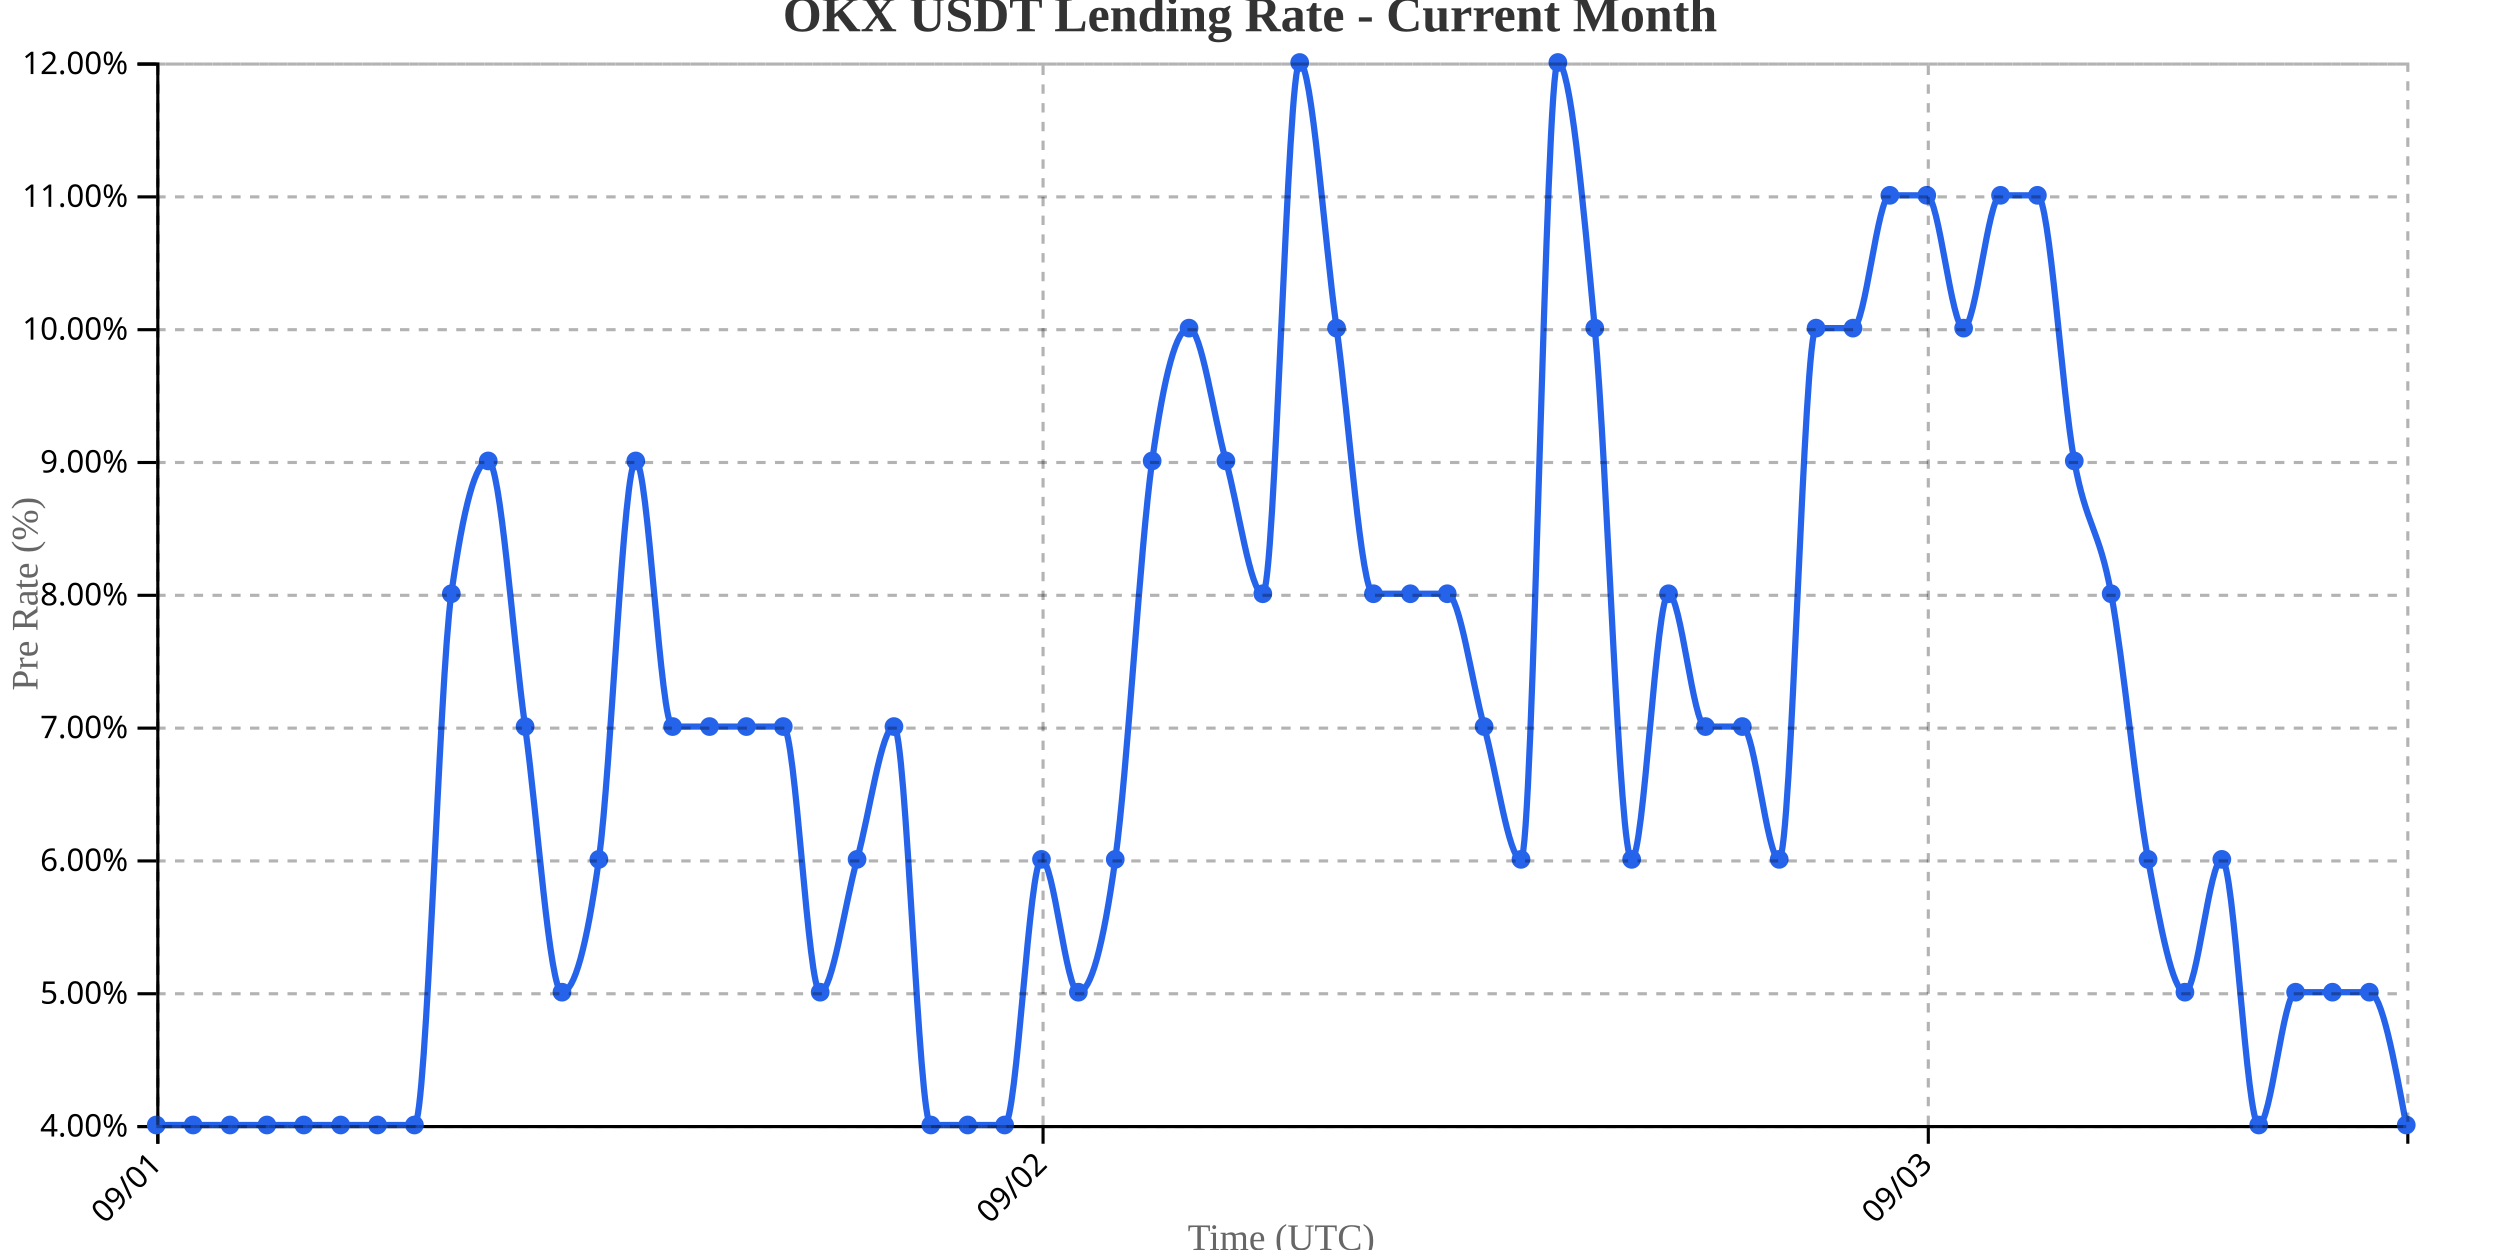
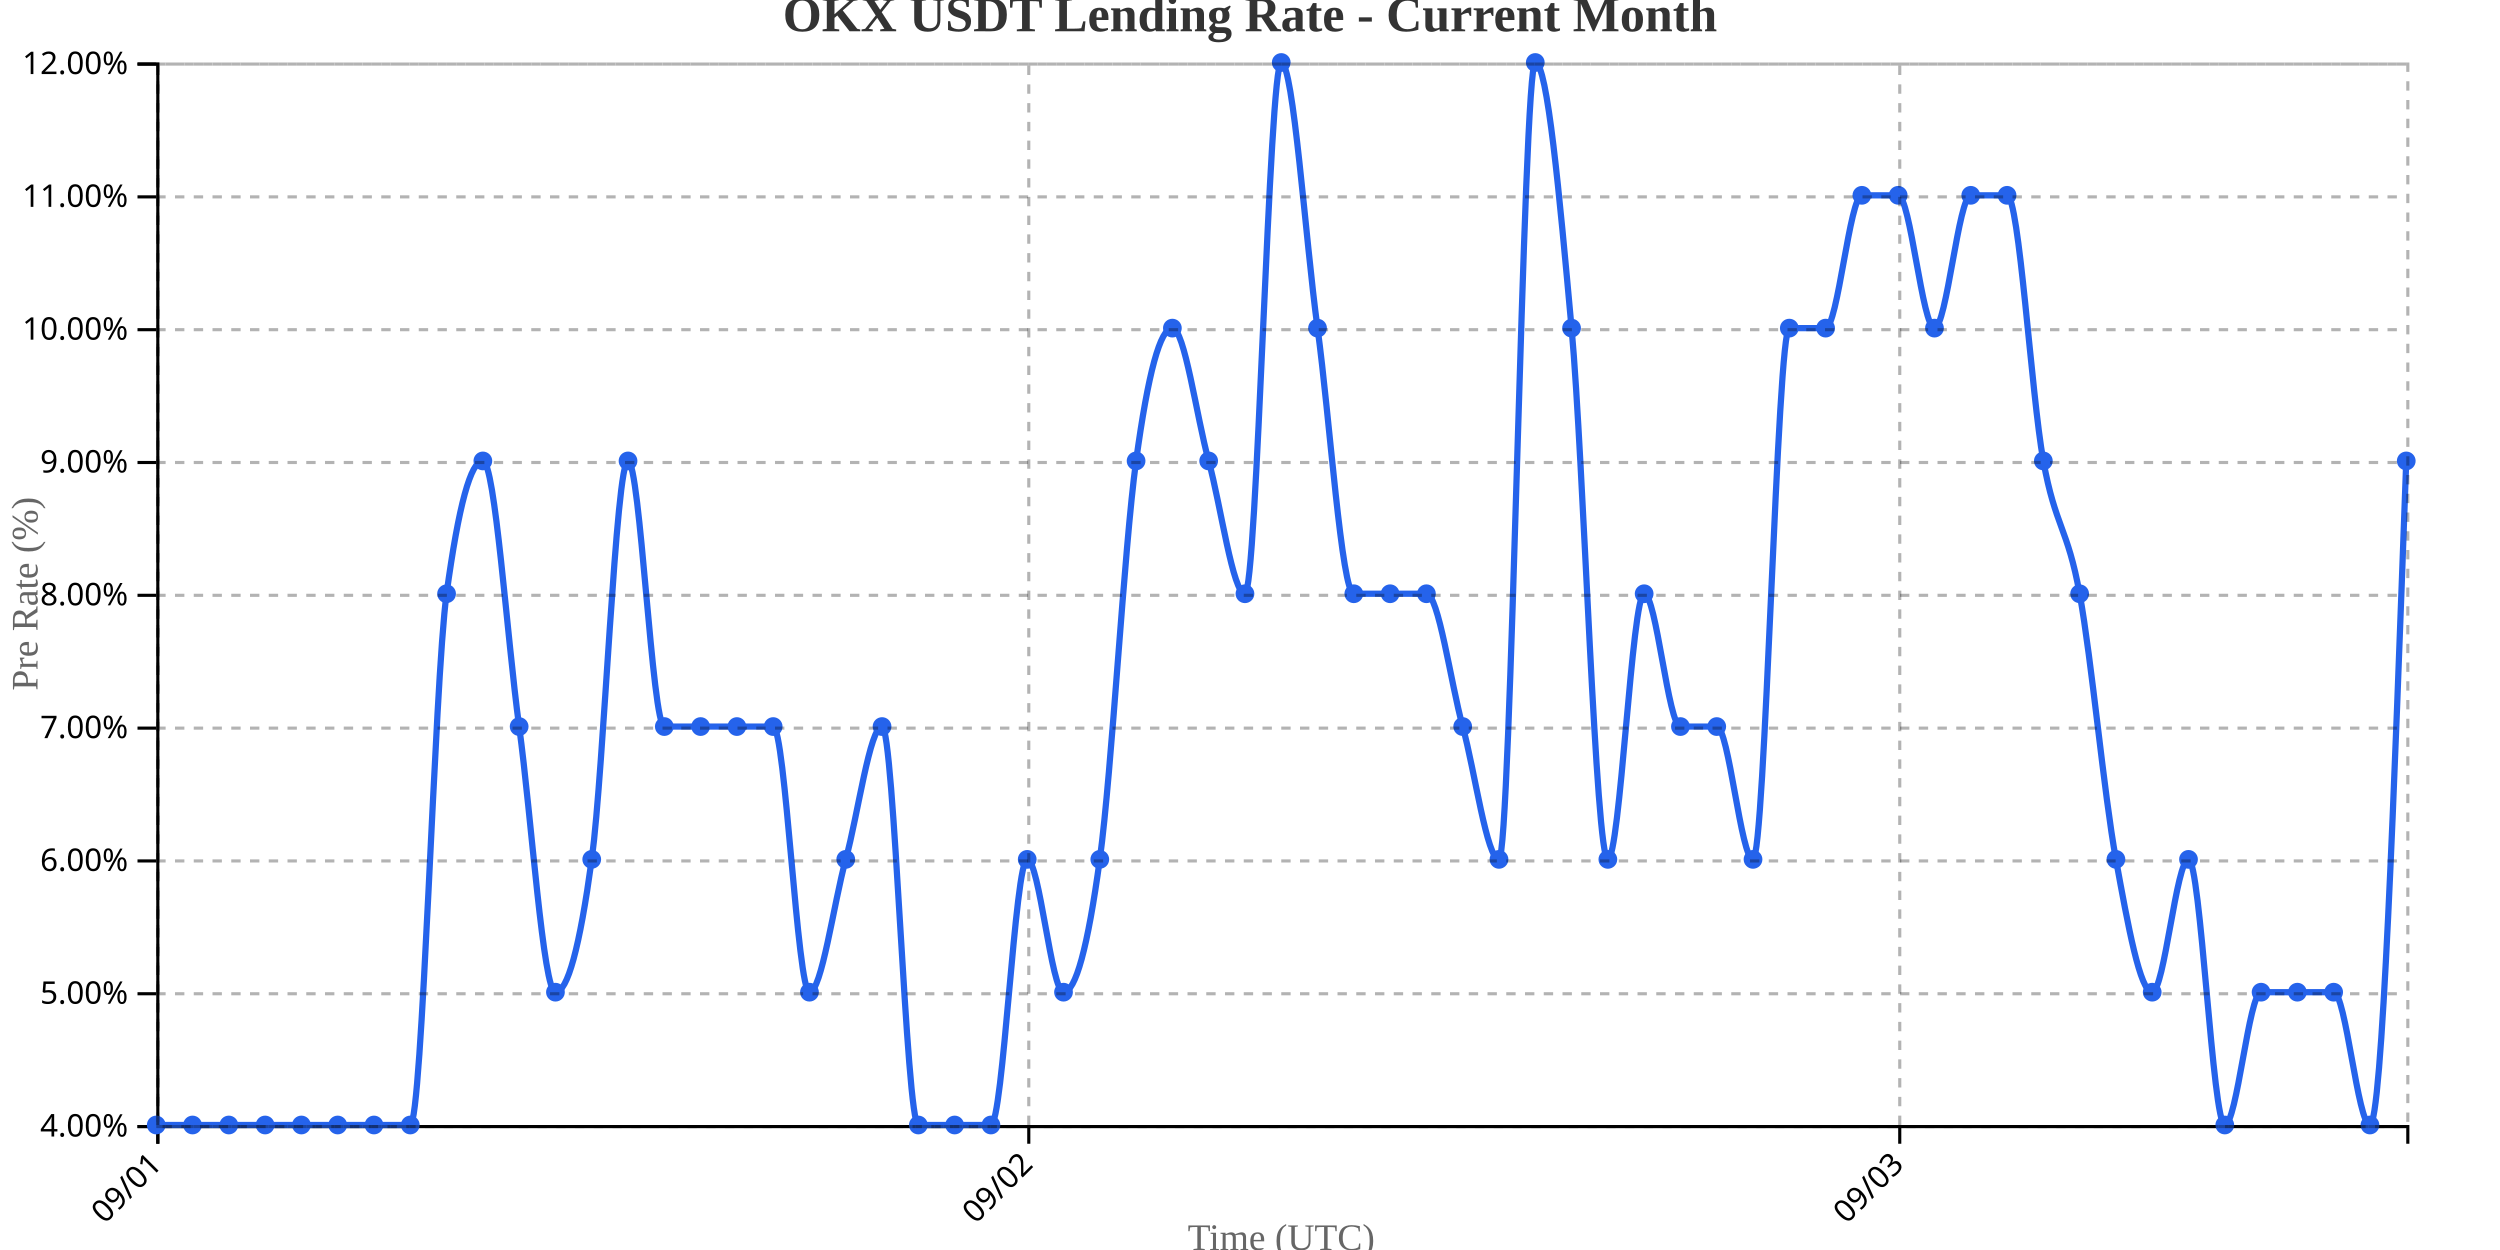
<svg xmlns="http://www.w3.org/2000/svg" width="800" height="400">
  <g transform="translate(50,20)">
    <g transform="translate(0,340)" fill="none" font-size="10" font-family="sans-serif" text-anchor="middle">
      <path class="domain" stroke="currentColor" d="M0.5,6V0.5H720.5V6" />
      <g class="tick" opacity="1" transform="translate(0.5,0)">
        <line stroke="currentColor" y2="6" />
        <text fill="currentColor" y="9" dy=".15em" style="text-anchor: end;" dx="-.8em" transform="rotate(-45)">09/01</text>
      </g>
-       <g class="tick" opacity="1" transform="translate(283.7787,0)">
+       <g class="tick" opacity="1" transform="translate(279.2097,0)">
        <line stroke="currentColor" y2="6" />
        <text fill="currentColor" y="9" dy=".15em" style="text-anchor: end;" dx="-.8em" transform="rotate(-45)">09/02</text>
      </g>
-       <g class="tick" opacity="1" transform="translate(567.0574,0)">
+       <g class="tick" opacity="1" transform="translate(557.9194,0)">
        <line stroke="currentColor" y2="6" />
        <text fill="currentColor" y="9" dy=".15em" style="text-anchor: end;" dx="-.8em" transform="rotate(-45)">09/03</text>
      </g>
    </g>
    <g fill="none" font-size="10" font-family="sans-serif" text-anchor="end">
      <path class="domain" stroke="currentColor" d="M-6,340.5H0.5V0.5H-6" />
      <g class="tick" opacity="1" transform="translate(0,340.5)">
        <line stroke="currentColor" x2="-6" />
        <text fill="currentColor" x="-9" dy="0.32em">4.00%</text>
      </g>
      <g class="tick" opacity="1" transform="translate(0,298)">
        <line stroke="currentColor" x2="-6" />
        <text fill="currentColor" x="-9" dy="0.32em">5.00%</text>
      </g>
      <g class="tick" opacity="1" transform="translate(0,255.5)">
        <line stroke="currentColor" x2="-6" />
        <text fill="currentColor" x="-9" dy="0.32em">6.00%</text>
      </g>
      <g class="tick" opacity="1" transform="translate(0,213)">
        <line stroke="currentColor" x2="-6" />
        <text fill="currentColor" x="-9" dy="0.32em">7.00%</text>
      </g>
      <g class="tick" opacity="1" transform="translate(0,170.5)">
        <line stroke="currentColor" x2="-6" />
        <text fill="currentColor" x="-9" dy="0.32em">8.00%</text>
      </g>
      <g class="tick" opacity="1" transform="translate(0,128)">
        <line stroke="currentColor" x2="-6" />
        <text fill="currentColor" x="-9" dy="0.32em">9.00%</text>
      </g>
      <g class="tick" opacity="1" transform="translate(0,85.5)">
        <line stroke="currentColor" x2="-6" />
        <text fill="currentColor" x="-9" dy="0.32em">10.00%</text>
      </g>
      <g class="tick" opacity="1" transform="translate(0,43)">
        <line stroke="currentColor" x2="-6" />
        <text fill="currentColor" x="-9" dy="0.32em">11.00%</text>
      </g>
      <g class="tick" opacity="1" transform="translate(0,0.5)">
        <line stroke="currentColor" x2="-6" />
        <text fill="currentColor" x="-9" dy="0.32em">12.00%</text>
      </g>
    </g>
    <text transform="rotate(-90)" y="-50" x="-170" dy="1em" style="text-anchor: middle; font-size: 12px; fill: #666;">Pre Rate (%)</text>
    <text transform="translate(360, 380)" style="text-anchor: middle; font-size: 12px; fill: #666;">Time (UTC)</text>
-     <path fill="none" stroke="#2563eb" stroke-width="2" d="M0,340C3.934,340,7.869,340,11.803,340C15.738,340,19.672,340,23.607,340C27.541,340,31.475,340,35.41,340C39.344,340,43.279,340,47.213,340C51.148,340,55.082,340,59.016,340C62.951,340,66.885,340,70.82,340C74.754,340,78.689,340,82.623,340C86.557,340,90.492,198.333,94.426,170C98.361,141.667,102.295,127.5,106.23,127.5C110.164,127.5,114.098,184.167,118.033,212.5C121.967,240.833,125.902,297.5,129.836,297.5C133.77,297.5,137.705,283.333,141.639,255C145.574,226.667,149.508,127.5,153.443,127.5C157.377,127.5,161.311,212.5,165.246,212.5C169.18,212.5,173.115,212.5,177.049,212.5C180.984,212.5,184.918,212.5,188.852,212.5C192.787,212.5,196.721,212.5,200.656,212.5C204.59,212.5,208.525,297.5,212.459,297.5C216.393,297.5,220.328,269.167,224.262,255C228.197,240.833,232.131,212.5,236.066,212.5C240,212.5,243.934,340,247.869,340C251.803,340,255.738,340,259.672,340C263.607,340,267.541,340,271.475,340C275.41,340,279.344,255,283.279,255C287.213,255,291.148,297.5,295.082,297.5C299.016,297.5,302.951,283.333,306.885,255C310.82,226.667,314.754,155.833,318.689,127.5C322.623,99.167,326.557,85,330.492,85C334.426,85,338.361,113.333,342.295,127.5C346.23,141.667,350.164,170,354.098,170C358.033,170,361.967,0,365.902,0C369.836,0,373.77,56.667,377.705,85C381.639,113.333,385.574,170,389.508,170C393.443,170,397.377,170,401.311,170C405.246,170,409.18,170,413.115,170C417.049,170,420.984,198.333,424.918,212.5C428.852,226.667,432.787,255,436.721,255C440.656,255,444.59,0,448.525,0C452.459,0,456.393,42.5,460.328,85C464.262,127.5,468.197,255,472.131,255C476.066,255,480,170,483.934,170C487.869,170,491.803,212.5,495.738,212.5C499.672,212.5,503.607,212.5,507.541,212.5C511.475,212.5,515.41,255,519.344,255C523.279,255,527.213,85,531.148,85C535.082,85,539.016,85,542.951,85C546.885,85,550.82,42.5,554.754,42.5C558.689,42.5,562.623,42.5,566.557,42.5C570.492,42.5,574.426,85,578.361,85C582.295,85,586.23,42.5,590.164,42.5C594.098,42.5,598.033,42.5,601.967,42.5C605.902,42.5,609.836,106.25,613.77,127.5C617.705,148.75,621.639,148.75,625.574,170C629.508,191.25,633.443,233.75,637.377,255C641.311,276.25,645.246,297.5,649.18,297.5C653.115,297.5,657.049,255,660.984,255C664.918,255,668.852,340,672.787,340C676.721,340,680.656,297.5,684.59,297.5C688.525,297.5,692.459,297.5,696.393,297.5C700.328,297.5,704.262,297.5,708.197,297.5C712.131,297.5,716.066,318.75,720,340" />
+     <path fill="none" stroke="#2563eb" stroke-width="2" d="M0,340C3.871,340,7.742,340,11.613,340C15.484,340,19.355,340,23.226,340C27.097,340,30.968,340,34.839,340C38.71,340,42.581,340,46.452,340C50.323,340,54.194,340,58.065,340C61.935,340,65.806,340,69.677,340C73.548,340,77.419,340,81.29,340C85.161,340,89.032,198.333,92.903,170C96.774,141.667,100.645,127.5,104.516,127.5C108.387,127.5,112.258,184.167,116.129,212.5C120,240.833,123.871,297.5,127.742,297.5C131.613,297.5,135.484,283.333,139.355,255C143.226,226.667,147.097,127.5,150.968,127.5C154.839,127.5,158.71,212.5,162.581,212.5C166.452,212.5,170.323,212.5,174.194,212.5C178.065,212.5,181.935,212.5,185.806,212.5C189.677,212.5,193.548,212.5,197.419,212.5C201.29,212.5,205.161,297.5,209.032,297.5C212.903,297.5,216.774,269.167,220.645,255C224.516,240.833,228.387,212.5,232.258,212.5C236.129,212.5,240,340,243.871,340C247.742,340,251.613,340,255.484,340C259.355,340,263.226,340,267.097,340C270.968,340,274.839,255,278.71,255C282.581,255,286.452,297.5,290.323,297.5C294.194,297.5,298.065,283.333,301.935,255C305.806,226.667,309.677,155.833,313.548,127.5C317.419,99.167,321.29,85,325.161,85C329.032,85,332.903,113.333,336.774,127.5C340.645,141.667,344.516,170,348.387,170C352.258,170,356.129,0,360,0C363.871,0,367.742,56.667,371.613,85C375.484,113.333,379.355,170,383.226,170C387.097,170,390.968,170,394.839,170C398.71,170,402.581,170,406.452,170C410.323,170,414.194,198.333,418.065,212.5C421.935,226.667,425.806,255,429.677,255C433.548,255,437.419,0,441.29,0C445.161,0,449.032,42.5,452.903,85C456.774,127.5,460.645,255,464.516,255C468.387,255,472.258,170,476.129,170C480,170,483.871,212.5,487.742,212.5C491.613,212.5,495.484,212.5,499.355,212.5C503.226,212.5,507.097,255,510.968,255C514.839,255,518.71,85,522.581,85C526.452,85,530.323,85,534.194,85C538.065,85,541.935,42.5,545.806,42.5C549.677,42.5,553.548,42.5,557.419,42.5C561.29,42.5,565.161,85,569.032,85C572.903,85,576.774,42.5,580.645,42.5C584.516,42.5,588.387,42.5,592.258,42.5C596.129,42.5,600,106.25,603.871,127.5C607.742,148.75,611.613,148.75,615.484,170C619.355,191.25,623.226,233.75,627.097,255C630.968,276.25,634.839,297.5,638.71,297.5C642.581,297.5,646.452,255,650.323,255C654.194,255,658.065,340,661.935,340C665.806,340,669.677,297.5,673.548,297.5C677.419,297.5,681.29,297.5,685.161,297.5C689.032,297.5,692.903,297.5,696.774,297.5C700.645,297.5,704.516,340,708.387,340C712.258,340,716.129,233.75,720,127.5" />
    <circle class="dot" cx="0" cy="340" r="3" fill="#2563eb" />
-     <circle class="dot" cx="11.803" cy="340" r="3" fill="#2563eb" />
-     <circle class="dot" cx="23.607" cy="340" r="3" fill="#2563eb" />
-     <circle class="dot" cx="35.41" cy="340" r="3" fill="#2563eb" />
-     <circle class="dot" cx="47.213" cy="340" r="3" fill="#2563eb" />
-     <circle class="dot" cx="59.016" cy="340" r="3" fill="#2563eb" />
-     <circle class="dot" cx="70.82" cy="340" r="3" fill="#2563eb" />
-     <circle class="dot" cx="82.623" cy="340" r="3" fill="#2563eb" />
-     <circle class="dot" cx="94.426" cy="170" r="3" fill="#2563eb" />
-     <circle class="dot" cx="106.23" cy="127.5" r="3" fill="#2563eb" />
-     <circle class="dot" cx="118.033" cy="212.5" r="3" fill="#2563eb" />
-     <circle class="dot" cx="129.836" cy="297.5" r="3" fill="#2563eb" />
-     <circle class="dot" cx="141.639" cy="255" r="3" fill="#2563eb" />
-     <circle class="dot" cx="153.443" cy="127.5" r="3" fill="#2563eb" />
-     <circle class="dot" cx="165.246" cy="212.5" r="3" fill="#2563eb" />
-     <circle class="dot" cx="177.049" cy="212.5" r="3" fill="#2563eb" />
-     <circle class="dot" cx="188.852" cy="212.5" r="3" fill="#2563eb" />
-     <circle class="dot" cx="200.656" cy="212.5" r="3" fill="#2563eb" />
-     <circle class="dot" cx="212.459" cy="297.5" r="3" fill="#2563eb" />
-     <circle class="dot" cx="224.262" cy="255" r="3" fill="#2563eb" />
-     <circle class="dot" cx="236.066" cy="212.5" r="3" fill="#2563eb" />
-     <circle class="dot" cx="247.869" cy="340" r="3" fill="#2563eb" />
-     <circle class="dot" cx="259.672" cy="340" r="3" fill="#2563eb" />
-     <circle class="dot" cx="271.475" cy="340" r="3" fill="#2563eb" />
-     <circle class="dot" cx="283.279" cy="255" r="3" fill="#2563eb" />
-     <circle class="dot" cx="295.082" cy="297.5" r="3" fill="#2563eb" />
-     <circle class="dot" cx="306.885" cy="255" r="3" fill="#2563eb" />
-     <circle class="dot" cx="318.689" cy="127.5" r="3" fill="#2563eb" />
-     <circle class="dot" cx="330.492" cy="85" r="3" fill="#2563eb" />
-     <circle class="dot" cx="342.295" cy="127.5" r="3" fill="#2563eb" />
-     <circle class="dot" cx="354.098" cy="170" r="3" fill="#2563eb" />
-     <circle class="dot" cx="365.902" cy="0" r="3" fill="#2563eb" />
-     <circle class="dot" cx="377.705" cy="85" r="3" fill="#2563eb" />
-     <circle class="dot" cx="389.508" cy="170" r="3" fill="#2563eb" />
-     <circle class="dot" cx="401.311" cy="170" r="3" fill="#2563eb" />
-     <circle class="dot" cx="413.115" cy="170" r="3" fill="#2563eb" />
-     <circle class="dot" cx="424.918" cy="212.5" r="3" fill="#2563eb" />
-     <circle class="dot" cx="436.721" cy="255" r="3" fill="#2563eb" />
-     <circle class="dot" cx="448.525" cy="0" r="3" fill="#2563eb" />
-     <circle class="dot" cx="460.328" cy="85" r="3" fill="#2563eb" />
-     <circle class="dot" cx="472.131" cy="255" r="3" fill="#2563eb" />
-     <circle class="dot" cx="483.934" cy="170" r="3" fill="#2563eb" />
-     <circle class="dot" cx="495.738" cy="212.5" r="3" fill="#2563eb" />
-     <circle class="dot" cx="507.541" cy="212.5" r="3" fill="#2563eb" />
-     <circle class="dot" cx="519.344" cy="255" r="3" fill="#2563eb" />
-     <circle class="dot" cx="531.148" cy="85" r="3" fill="#2563eb" />
-     <circle class="dot" cx="542.951" cy="85" r="3" fill="#2563eb" />
-     <circle class="dot" cx="554.754" cy="42.5" r="3" fill="#2563eb" />
-     <circle class="dot" cx="566.557" cy="42.5" r="3" fill="#2563eb" />
-     <circle class="dot" cx="578.361" cy="85" r="3" fill="#2563eb" />
-     <circle class="dot" cx="590.164" cy="42.5" r="3" fill="#2563eb" />
-     <circle class="dot" cx="601.967" cy="42.5" r="3" fill="#2563eb" />
-     <circle class="dot" cx="613.77" cy="127.5" r="3" fill="#2563eb" />
-     <circle class="dot" cx="625.574" cy="170" r="3" fill="#2563eb" />
-     <circle class="dot" cx="637.377" cy="255" r="3" fill="#2563eb" />
-     <circle class="dot" cx="649.18" cy="297.5" r="3" fill="#2563eb" />
-     <circle class="dot" cx="660.984" cy="255" r="3" fill="#2563eb" />
-     <circle class="dot" cx="672.787" cy="340" r="3" fill="#2563eb" />
-     <circle class="dot" cx="684.59" cy="297.5" r="3" fill="#2563eb" />
-     <circle class="dot" cx="696.393" cy="297.5" r="3" fill="#2563eb" />
-     <circle class="dot" cx="708.197" cy="297.5" r="3" fill="#2563eb" />
-     <circle class="dot" cx="720" cy="340" r="3" fill="#2563eb" />
+     <circle class="dot" cx="11.613" cy="340" r="3" fill="#2563eb" />
+     <circle class="dot" cx="23.226" cy="340" r="3" fill="#2563eb" />
+     <circle class="dot" cx="34.839" cy="340" r="3" fill="#2563eb" />
+     <circle class="dot" cx="46.452" cy="340" r="3" fill="#2563eb" />
+     <circle class="dot" cx="58.065" cy="340" r="3" fill="#2563eb" />
+     <circle class="dot" cx="69.677" cy="340" r="3" fill="#2563eb" />
+     <circle class="dot" cx="81.29" cy="340" r="3" fill="#2563eb" />
+     <circle class="dot" cx="92.903" cy="170" r="3" fill="#2563eb" />
+     <circle class="dot" cx="104.516" cy="127.5" r="3" fill="#2563eb" />
+     <circle class="dot" cx="116.129" cy="212.5" r="3" fill="#2563eb" />
+     <circle class="dot" cx="127.742" cy="297.5" r="3" fill="#2563eb" />
+     <circle class="dot" cx="139.355" cy="255" r="3" fill="#2563eb" />
+     <circle class="dot" cx="150.968" cy="127.5" r="3" fill="#2563eb" />
+     <circle class="dot" cx="162.581" cy="212.5" r="3" fill="#2563eb" />
+     <circle class="dot" cx="174.194" cy="212.5" r="3" fill="#2563eb" />
+     <circle class="dot" cx="185.806" cy="212.5" r="3" fill="#2563eb" />
+     <circle class="dot" cx="197.419" cy="212.5" r="3" fill="#2563eb" />
+     <circle class="dot" cx="209.032" cy="297.5" r="3" fill="#2563eb" />
+     <circle class="dot" cx="220.645" cy="255" r="3" fill="#2563eb" />
+     <circle class="dot" cx="232.258" cy="212.5" r="3" fill="#2563eb" />
+     <circle class="dot" cx="243.871" cy="340" r="3" fill="#2563eb" />
+     <circle class="dot" cx="255.484" cy="340" r="3" fill="#2563eb" />
+     <circle class="dot" cx="267.097" cy="340" r="3" fill="#2563eb" />
+     <circle class="dot" cx="278.71" cy="255" r="3" fill="#2563eb" />
+     <circle class="dot" cx="290.323" cy="297.5" r="3" fill="#2563eb" />
+     <circle class="dot" cx="301.935" cy="255" r="3" fill="#2563eb" />
+     <circle class="dot" cx="313.548" cy="127.5" r="3" fill="#2563eb" />
+     <circle class="dot" cx="325.161" cy="85" r="3" fill="#2563eb" />
+     <circle class="dot" cx="336.774" cy="127.5" r="3" fill="#2563eb" />
+     <circle class="dot" cx="348.387" cy="170" r="3" fill="#2563eb" />
+     <circle class="dot" cx="360" cy="0" r="3" fill="#2563eb" />
+     <circle class="dot" cx="371.613" cy="85" r="3" fill="#2563eb" />
+     <circle class="dot" cx="383.226" cy="170" r="3" fill="#2563eb" />
+     <circle class="dot" cx="394.839" cy="170" r="3" fill="#2563eb" />
+     <circle class="dot" cx="406.452" cy="170" r="3" fill="#2563eb" />
+     <circle class="dot" cx="418.065" cy="212.5" r="3" fill="#2563eb" />
+     <circle class="dot" cx="429.677" cy="255" r="3" fill="#2563eb" />
+     <circle class="dot" cx="441.29" cy="0" r="3" fill="#2563eb" />
+     <circle class="dot" cx="452.903" cy="85" r="3" fill="#2563eb" />
+     <circle class="dot" cx="464.516" cy="255" r="3" fill="#2563eb" />
+     <circle class="dot" cx="476.129" cy="170" r="3" fill="#2563eb" />
+     <circle class="dot" cx="487.742" cy="212.5" r="3" fill="#2563eb" />
+     <circle class="dot" cx="499.355" cy="212.5" r="3" fill="#2563eb" />
+     <circle class="dot" cx="510.968" cy="255" r="3" fill="#2563eb" />
+     <circle class="dot" cx="522.581" cy="85" r="3" fill="#2563eb" />
+     <circle class="dot" cx="534.194" cy="85" r="3" fill="#2563eb" />
+     <circle class="dot" cx="545.806" cy="42.5" r="3" fill="#2563eb" />
+     <circle class="dot" cx="557.419" cy="42.5" r="3" fill="#2563eb" />
+     <circle class="dot" cx="569.032" cy="85" r="3" fill="#2563eb" />
+     <circle class="dot" cx="580.645" cy="42.5" r="3" fill="#2563eb" />
+     <circle class="dot" cx="592.258" cy="42.5" r="3" fill="#2563eb" />
+     <circle class="dot" cx="603.871" cy="127.5" r="3" fill="#2563eb" />
+     <circle class="dot" cx="615.484" cy="170" r="3" fill="#2563eb" />
+     <circle class="dot" cx="627.097" cy="255" r="3" fill="#2563eb" />
+     <circle class="dot" cx="638.71" cy="297.5" r="3" fill="#2563eb" />
+     <circle class="dot" cx="650.323" cy="255" r="3" fill="#2563eb" />
+     <circle class="dot" cx="661.935" cy="340" r="3" fill="#2563eb" />
+     <circle class="dot" cx="673.548" cy="297.5" r="3" fill="#2563eb" />
+     <circle class="dot" cx="685.161" cy="297.5" r="3" fill="#2563eb" />
+     <circle class="dot" cx="696.774" cy="297.5" r="3" fill="#2563eb" />
+     <circle class="dot" cx="708.387" cy="340" r="3" fill="#2563eb" />
+     <circle class="dot" cx="720" cy="127.5" r="3" fill="#2563eb" />
    <g class="grid" transform="translate(0,340)" fill="none" font-size="10" font-family="sans-serif" text-anchor="middle" style="stroke-dasharray: 3,3; opacity: 0.3;">
      <path class="domain" stroke="currentColor" d="M0.5,-340V0.5H720.5V-340" />
      <g class="tick" opacity="1" transform="translate(0.5,0)">
        <line stroke="currentColor" y2="-340" />
        <text fill="currentColor" y="3" dy="0.71em" />
      </g>
-       <g class="tick" opacity="1" transform="translate(283.7787,0)">
+       <g class="tick" opacity="1" transform="translate(279.2097,0)">
        <line stroke="currentColor" y2="-340" />
        <text fill="currentColor" y="3" dy="0.71em" />
      </g>
-       <g class="tick" opacity="1" transform="translate(567.0574,0)">
+       <g class="tick" opacity="1" transform="translate(557.9194,0)">
        <line stroke="currentColor" y2="-340" />
        <text fill="currentColor" y="3" dy="0.71em" />
      </g>
    </g>
    <g class="grid" fill="none" font-size="10" font-family="sans-serif" text-anchor="end" style="stroke-dasharray: 3,3; opacity: 0.3;">
      <path class="domain" stroke="currentColor" d="M720,340.5H0.5V0.5H720" />
      <g class="tick" opacity="1" transform="translate(0,340.5)">
        <line stroke="currentColor" x2="720" />
        <text fill="currentColor" x="-3" dy="0.32em" />
      </g>
      <g class="tick" opacity="1" transform="translate(0,298)">
        <line stroke="currentColor" x2="720" />
        <text fill="currentColor" x="-3" dy="0.32em" />
      </g>
      <g class="tick" opacity="1" transform="translate(0,255.5)">
        <line stroke="currentColor" x2="720" />
        <text fill="currentColor" x="-3" dy="0.32em" />
      </g>
      <g class="tick" opacity="1" transform="translate(0,213)">
        <line stroke="currentColor" x2="720" />
        <text fill="currentColor" x="-3" dy="0.32em" />
      </g>
      <g class="tick" opacity="1" transform="translate(0,170.5)">
        <line stroke="currentColor" x2="720" />
        <text fill="currentColor" x="-3" dy="0.32em" />
      </g>
      <g class="tick" opacity="1" transform="translate(0,128)">
        <line stroke="currentColor" x2="720" />
        <text fill="currentColor" x="-3" dy="0.32em" />
      </g>
      <g class="tick" opacity="1" transform="translate(0,85.5)">
        <line stroke="currentColor" x2="720" />
        <text fill="currentColor" x="-3" dy="0.32em" />
      </g>
      <g class="tick" opacity="1" transform="translate(0,43)">
        <line stroke="currentColor" x2="720" />
        <text fill="currentColor" x="-3" dy="0.32em" />
      </g>
      <g class="tick" opacity="1" transform="translate(0,0.5)">
        <line stroke="currentColor" x2="720" />
        <text fill="currentColor" x="-3" dy="0.32em" />
      </g>
    </g>
  </g>
  <text x="400" y="10" text-anchor="middle" style="font-size: 16px; font-weight: bold; fill: #333;">OKX USDT Lending Rate - Current Month</text>
</svg>
